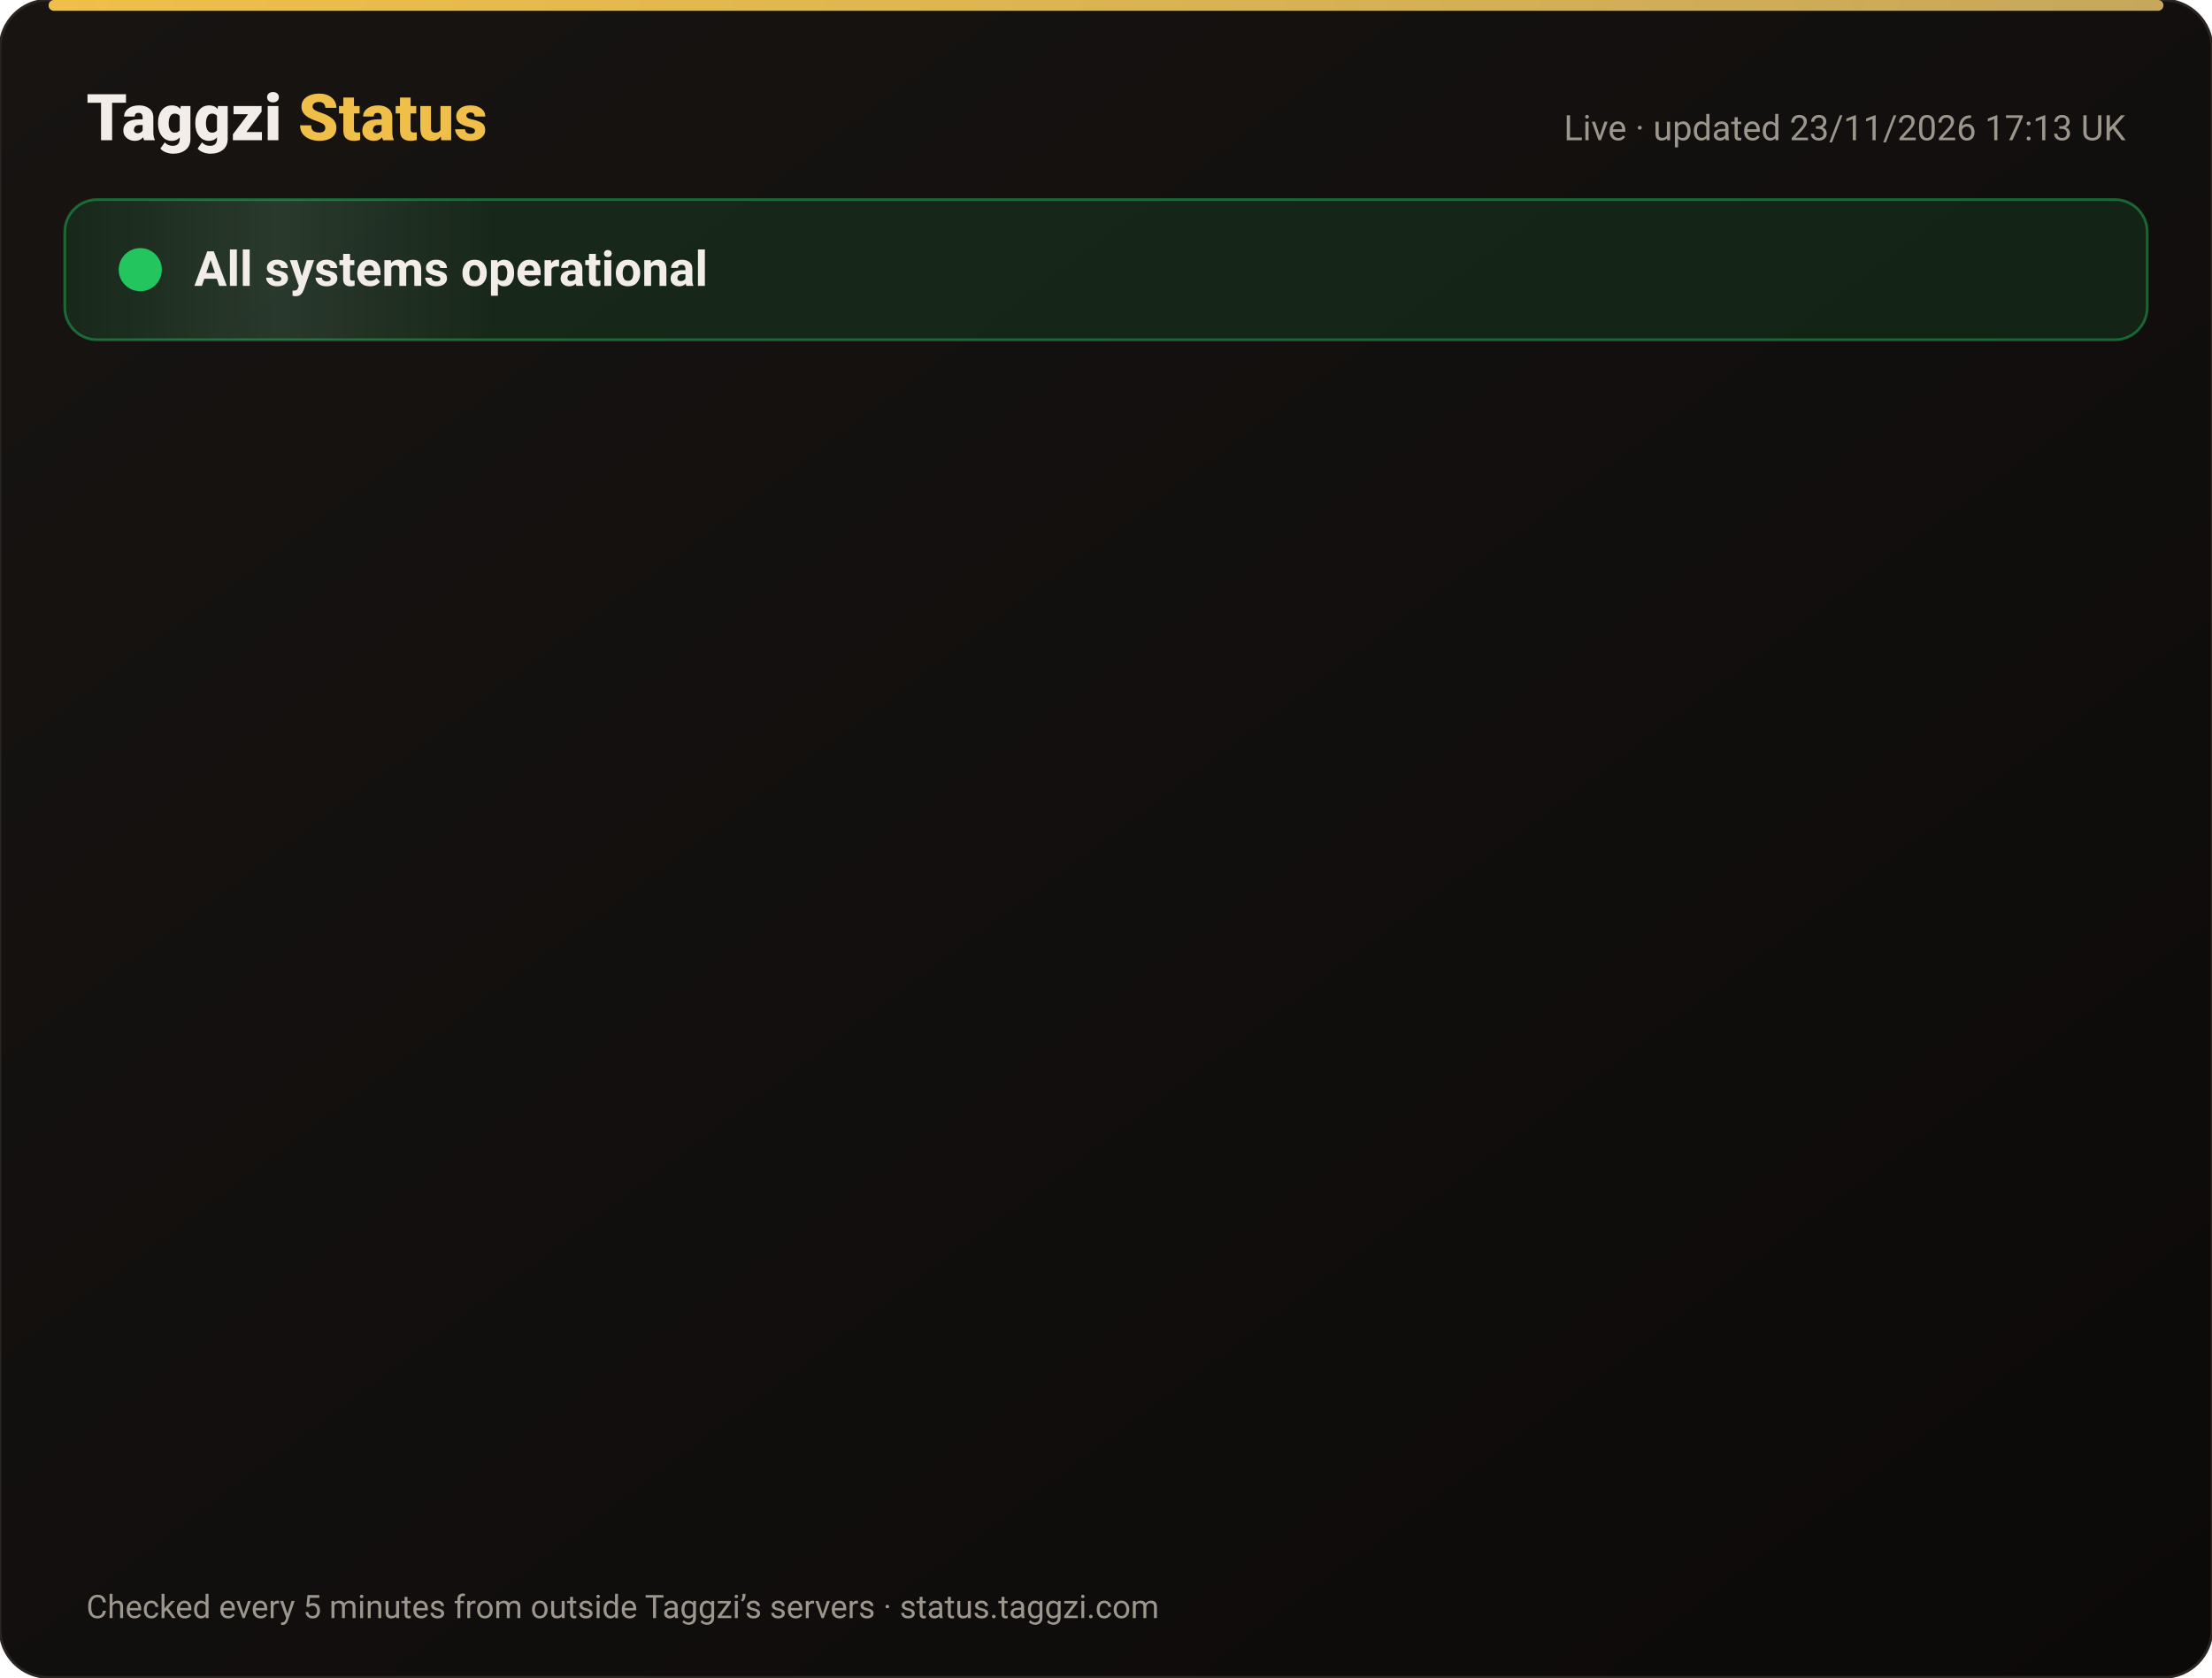
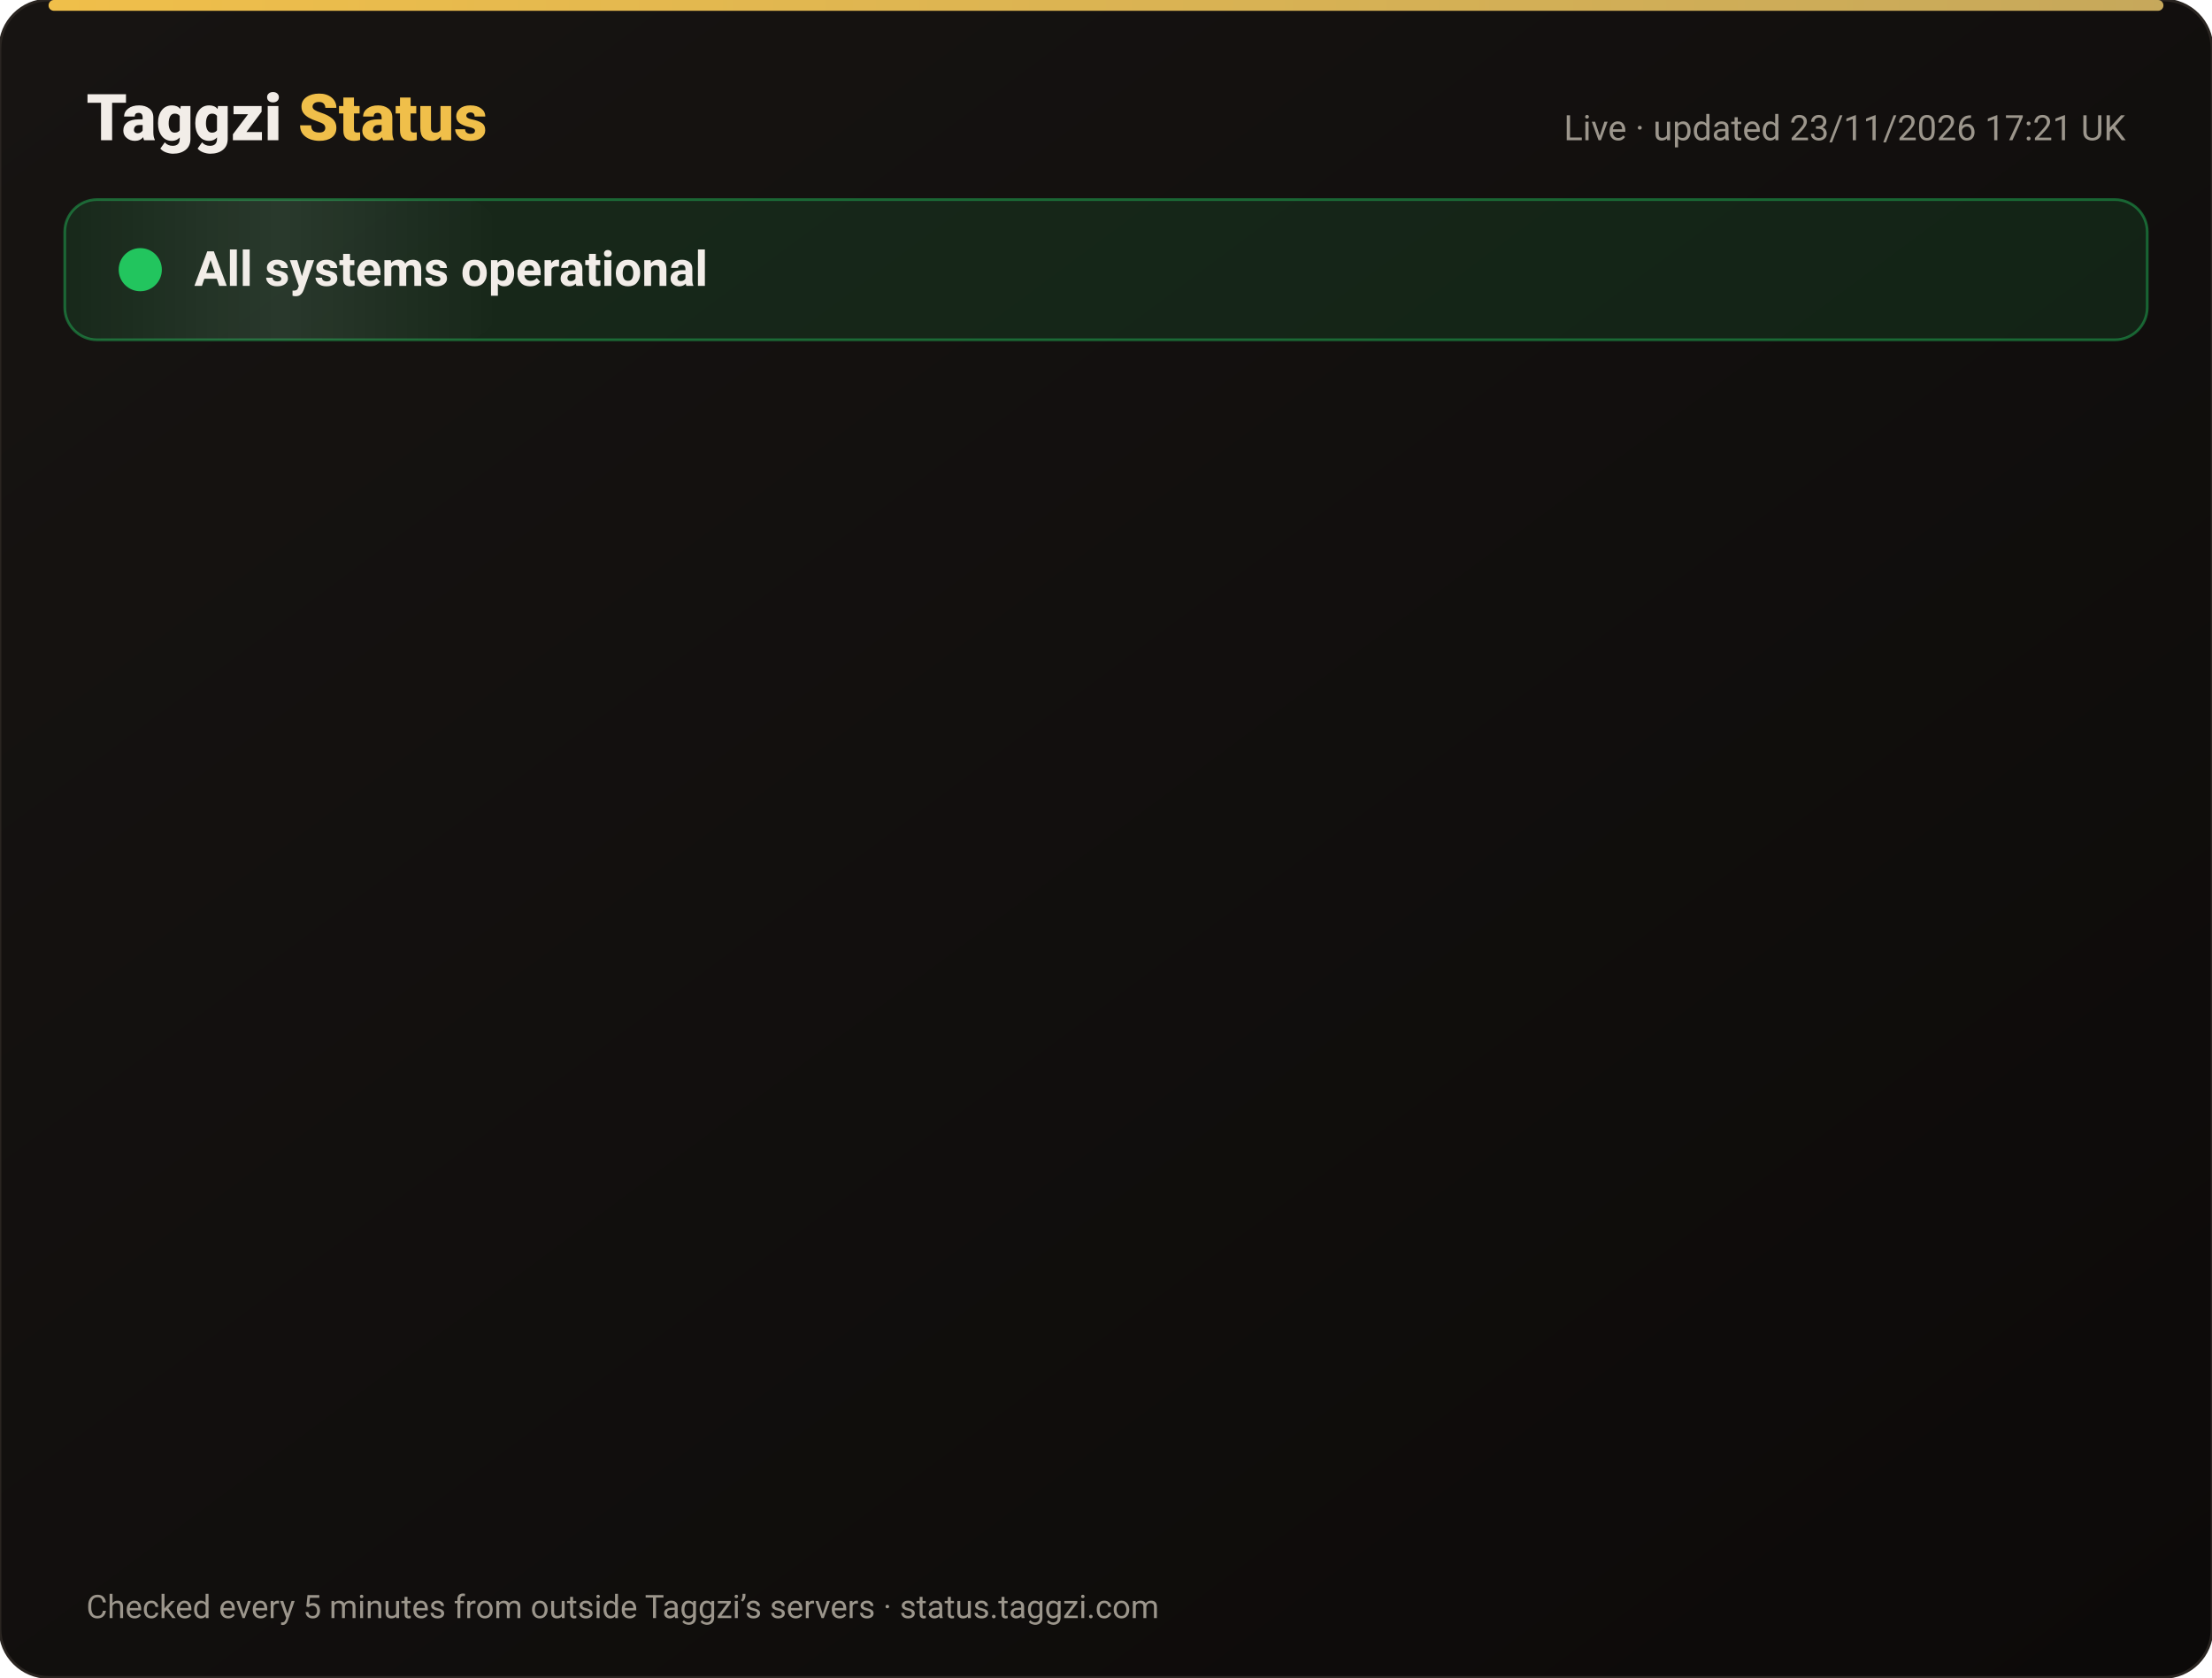
<svg xmlns="http://www.w3.org/2000/svg" width="820" height="622" viewBox="0 0 820 622" font-family="-apple-system,Segoe UI,Roboto,Helvetica,Arial,sans-serif">
  <defs>
    <linearGradient id="bg" x1="0" y1="0" x2="1" y2="1">
      <stop offset="0" stop-color="#171412" />
      <stop offset="1" stop-color="#0C0A09" />
    </linearGradient>
    <linearGradient id="gold" x1="0" x2="1">
      <stop offset="0" stop-color="#F0BF4A" />
      <stop offset="1" stop-color="#c6a85b" />
    </linearGradient>
    <linearGradient id="shine" x1="0" x2="1">
      <stop offset="0" stop-color="#fff" stop-opacity="0" />
      <stop offset=".5" stop-color="#fff" stop-opacity=".08" />
      <stop offset="1" stop-color="#fff" stop-opacity="0" />
    </linearGradient>
  </defs>
  <rect width="820" height="622" rx="18" fill="url(#bg)" stroke="#2a2521" />
  <rect x="18" y="0" width="784" height="4" rx="2" fill="url(#gold)" />
  <text x="32" y="52" font-size="24" font-weight="800" fill="#F2EDE8">Taggzi <tspan fill="#F0BF4A">Status</tspan>
  </text>
-   <text x="788" y="52" font-size="13" fill="#9C968C" text-anchor="end">Live · updated 23/11/2026 17:13 UK</text>
+   <text x="788" y="52" font-size="13" fill="#9C968C" text-anchor="end">Live · updated 23/11/2026 17:21 UK</text>
  <rect x="24" y="74" width="772" height="52" rx="12" fill="#22c55e" fill-opacity=".12" stroke="#22c55e" stroke-opacity=".45" />
  <rect x="24" y="74" width="160" height="52" rx="12" fill="url(#shine)">
    <animate attributeName="x" from="-160" to="820" dur="4s" repeatCount="indefinite" />
  </rect>
  <circle cx="52" cy="100" r="7" fill="#22c55e" />
  <circle cx="52" cy="100" r="7" fill="none" stroke="#22c55e" stroke-width="2">
    <animate attributeName="r" values="7;15;7" dur="2s" repeatCount="indefinite" />
    <animate attributeName="opacity" values=".9;0;.9" dur="2s" repeatCount="indefinite" />
  </circle>
  <text x="72" y="106" font-size="18" font-weight="700" fill="#F2EDE8">All systems operational</text>
  <g opacity="0">
    <animate attributeName="opacity" from="0" to="1" begin="0.00s" dur=".6s" fill="freeze" />
    <line x1="32" y1="188" x2="788" y2="188" stroke="#2a2521" />
    <circle cx="44" cy="166" r="6" fill="#22c55e">
      <animate attributeName="opacity" values="1;.45;1" dur="2.4s" begin="0.00s" repeatCount="indefinite" />
    </circle>
    <text x="62" y="171" font-size="15" font-weight="650" fill="#F2EDE8">Website</text>
    <text x="630" y="171" font-size="13" fill="#9C968C" text-anchor="end">99.98% uptime</text>
    <rect x="648" y="154" width="140" height="24" rx="12" fill="#22c55e" fill-opacity=".14" stroke="#22c55e" stroke-opacity=".5" />
    <text x="718" y="171" font-size="12" font-weight="700" fill="#22c55e" text-anchor="middle">Operational</text>
  </g>
  <g opacity="0">
    <animate attributeName="opacity" from="0" to="1" begin="0.15s" dur=".6s" fill="freeze" />
    <line x1="32" y1="234" x2="788" y2="234" stroke="#2a2521" />
    <circle cx="44" cy="212" r="6" fill="#22c55e">
      <animate attributeName="opacity" values="1;.45;1" dur="2.4s" begin="0.15s" repeatCount="indefinite" />
    </circle>
    <text x="62" y="217" font-size="15" font-weight="650" fill="#F2EDE8">Tag scans</text>
    <text x="630" y="217" font-size="13" fill="#9C968C" text-anchor="end">99.98% uptime</text>
    <rect x="648" y="200" width="140" height="24" rx="12" fill="#22c55e" fill-opacity=".14" stroke="#22c55e" stroke-opacity=".5" />
    <text x="718" y="217" font-size="12" font-weight="700" fill="#22c55e" text-anchor="middle">Operational</text>
  </g>
  <g opacity="0">
    <animate attributeName="opacity" from="0" to="1" begin="0.30s" dur=".6s" fill="freeze" />
    <line x1="32" y1="280" x2="788" y2="280" stroke="#2a2521" />
    <circle cx="44" cy="258" r="6" fill="#22c55e">
      <animate attributeName="opacity" values="1;.45;1" dur="2.4s" begin="0.30s" repeatCount="indefinite" />
    </circle>
    <text x="62" y="263" font-size="15" font-weight="650" fill="#F2EDE8">Manual tag lookup</text>
    <text x="630" y="263" font-size="13" fill="#9C968C" text-anchor="end">99.98% uptime</text>
    <rect x="648" y="246" width="140" height="24" rx="12" fill="#22c55e" fill-opacity=".14" stroke="#22c55e" stroke-opacity=".5" />
    <text x="718" y="263" font-size="12" font-weight="700" fill="#22c55e" text-anchor="middle">Operational</text>
  </g>
  <g opacity="0">
    <animate attributeName="opacity" from="0" to="1" begin="0.45s" dur=".6s" fill="freeze" />
    <line x1="32" y1="326" x2="788" y2="326" stroke="#2a2521" />
    <circle cx="44" cy="304" r="6" fill="#22c55e">
      <animate attributeName="opacity" values="1;.45;1" dur="2.4s" begin="0.45s" repeatCount="indefinite" />
    </circle>
    <text x="62" y="309" font-size="15" font-weight="650" fill="#F2EDE8">App &amp; login</text>
    <text x="630" y="309" font-size="13" fill="#9C968C" text-anchor="end">99.98% uptime</text>
    <rect x="648" y="292" width="140" height="24" rx="12" fill="#22c55e" fill-opacity=".14" stroke="#22c55e" stroke-opacity=".5" />
    <text x="718" y="309" font-size="12" font-weight="700" fill="#22c55e" text-anchor="middle">Operational</text>
  </g>
  <g opacity="0">
    <animate attributeName="opacity" from="0" to="1" begin="0.60s" dur=".6s" fill="freeze" />
    <line x1="32" y1="372" x2="788" y2="372" stroke="#2a2521" />
    <circle cx="44" cy="350" r="6" fill="#22c55e">
      <animate attributeName="opacity" values="1;.45;1" dur="2.4s" begin="0.60s" repeatCount="indefinite" />
    </circle>
    <text x="62" y="355" font-size="15" font-weight="650" fill="#F2EDE8">Community alerts</text>
    <text x="630" y="355" font-size="13" fill="#9C968C" text-anchor="end">99.98% uptime</text>
    <rect x="648" y="338" width="140" height="24" rx="12" fill="#22c55e" fill-opacity=".14" stroke="#22c55e" stroke-opacity=".5" />
    <text x="718" y="355" font-size="12" font-weight="700" fill="#22c55e" text-anchor="middle">Operational</text>
  </g>
  <g opacity="0">
    <animate attributeName="opacity" from="0" to="1" begin="0.75s" dur=".6s" fill="freeze" />
    <line x1="32" y1="418" x2="788" y2="418" stroke="#2a2521" />
    <circle cx="44" cy="396" r="6" fill="#22c55e">
      <animate attributeName="opacity" values="1;.45;1" dur="2.4s" begin="0.75s" repeatCount="indefinite" />
    </circle>
    <text x="62" y="401" font-size="15" font-weight="650" fill="#F2EDE8">Private calling</text>
    <text x="630" y="401" font-size="13" fill="#9C968C" text-anchor="end">99.98% uptime</text>
    <rect x="648" y="384" width="140" height="24" rx="12" fill="#22c55e" fill-opacity=".14" stroke="#22c55e" stroke-opacity=".5" />
    <text x="718" y="401" font-size="12" font-weight="700" fill="#22c55e" text-anchor="middle">Operational</text>
  </g>
  <g opacity="0">
    <animate attributeName="opacity" from="0" to="1" begin="0.90s" dur=".6s" fill="freeze" />
    <line x1="32" y1="464" x2="788" y2="464" stroke="#2a2521" />
    <circle cx="44" cy="442" r="6" fill="#22c55e">
      <animate attributeName="opacity" values="1;.45;1" dur="2.4s" begin="0.90s" repeatCount="indefinite" />
    </circle>
    <text x="62" y="447" font-size="15" font-weight="650" fill="#F2EDE8">Payments</text>
    <text x="630" y="447" font-size="13" fill="#9C968C" text-anchor="end">99.97% uptime</text>
    <rect x="648" y="430" width="140" height="24" rx="12" fill="#22c55e" fill-opacity=".14" stroke="#22c55e" stroke-opacity=".5" />
    <text x="718" y="447" font-size="12" font-weight="700" fill="#22c55e" text-anchor="middle">Operational</text>
  </g>
  <g opacity="0">
    <animate attributeName="opacity" from="0" to="1" begin="1.05s" dur=".6s" fill="freeze" />
    <line x1="32" y1="510" x2="788" y2="510" stroke="#2a2521" />
    <circle cx="44" cy="488" r="6" fill="#22c55e">
      <animate attributeName="opacity" values="1;.45;1" dur="2.4s" begin="1.05s" repeatCount="indefinite" />
    </circle>
    <text x="62" y="493" font-size="15" font-weight="650" fill="#F2EDE8">Email &amp; support</text>
    <text x="630" y="493" font-size="13" fill="#9C968C" text-anchor="end">99.98% uptime</text>
    <rect x="648" y="476" width="140" height="24" rx="12" fill="#22c55e" fill-opacity=".14" stroke="#22c55e" stroke-opacity=".5" />
    <text x="718" y="493" font-size="12" font-weight="700" fill="#22c55e" text-anchor="middle">Operational</text>
  </g>
  <g opacity="0">
    <animate attributeName="opacity" from="0" to="1" begin="1.20s" dur=".6s" fill="freeze" />
    <line x1="32" y1="556" x2="788" y2="556" stroke="#2a2521" />
    <circle cx="44" cy="534" r="6" fill="#22c55e">
      <animate attributeName="opacity" values="1;.45;1" dur="2.4s" begin="1.20s" repeatCount="indefinite" />
    </circle>
    <text x="62" y="539" font-size="15" font-weight="650" fill="#F2EDE8">Secure connection (SSL)</text>
    <text x="630" y="539" font-size="13" fill="#9C968C" text-anchor="end">100.00% uptime</text>
    <rect x="648" y="522" width="140" height="24" rx="12" fill="#22c55e" fill-opacity=".14" stroke="#22c55e" stroke-opacity=".5" />
    <text x="718" y="539" font-size="12" font-weight="700" fill="#22c55e" text-anchor="middle">Operational</text>
  </g>
  <text x="32" y="600" font-size="12" fill="#9C968C">Checked every 5 minutes from outside Taggzi’s servers · status.taggzi.com</text>
</svg>
